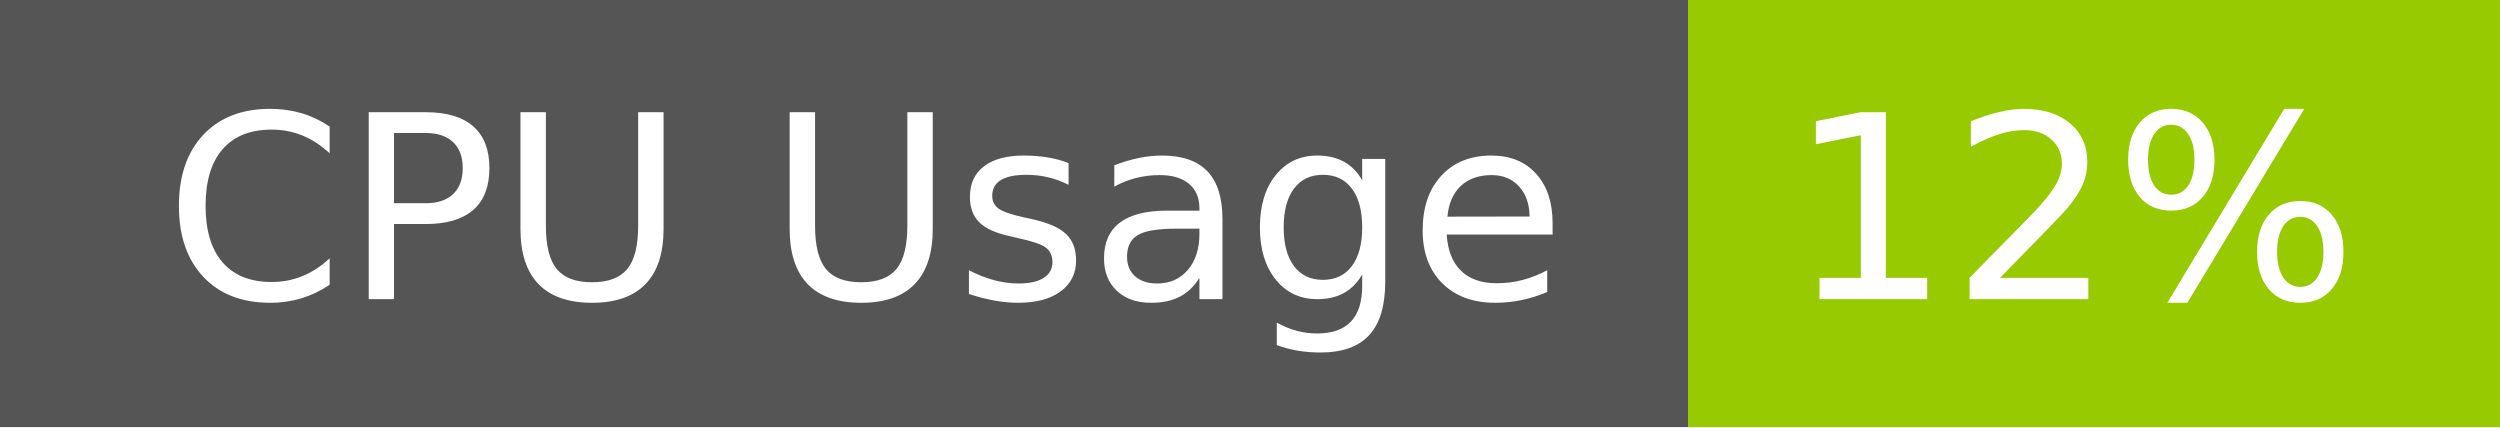
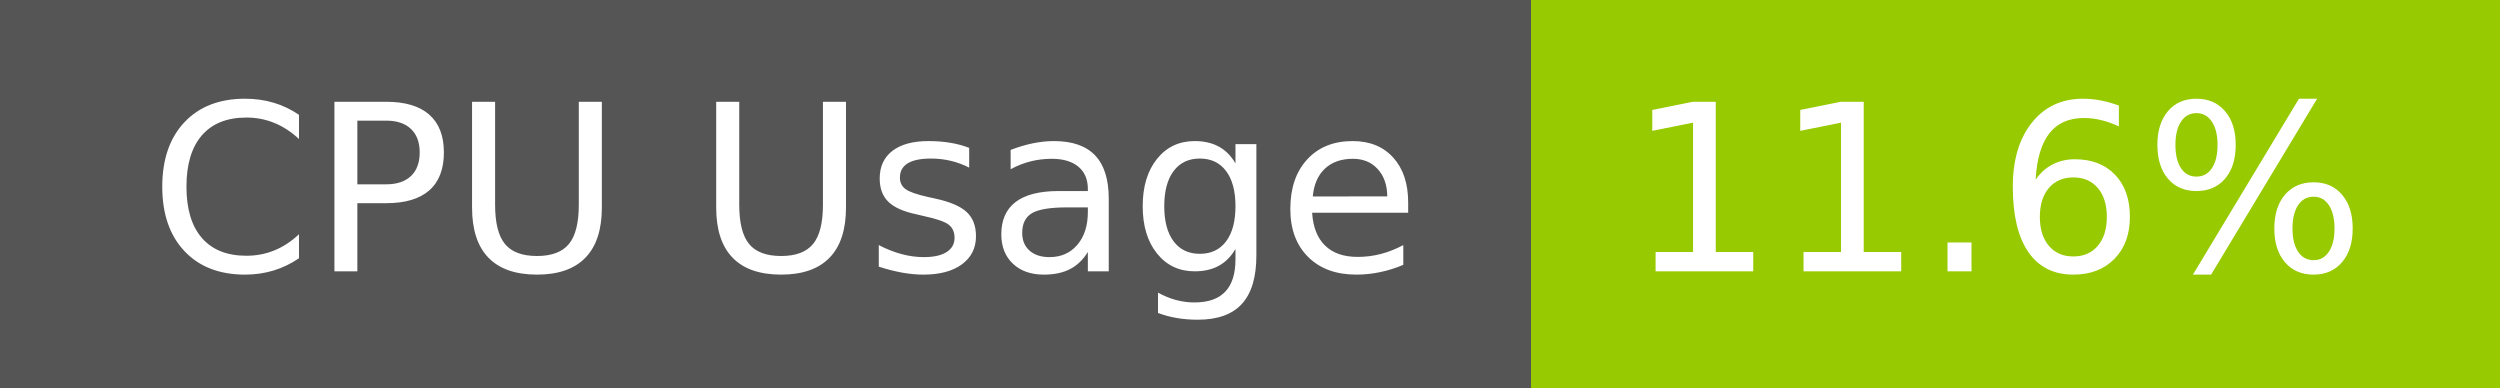
- <svg xmlns="http://www.w3.org/2000/svg" width="117" height="20" role="img" aria-label="CPU Usage: 12%">
+ <svg xmlns="http://www.w3.org/2000/svg" width="129" height="20" role="img" aria-label="CPU Usage: 11.6%">
  <g shape-rendering="crispEdges">
    <rect width="79" height="20" fill="#555" />
-     <rect x="79" width="38" height="20" fill="#97ca00" />
+     <rect x="79" width="50" height="20" fill="#97ca00" />
  </g>
  <g fill="#fff" text-anchor="middle" font-family="Verdana,Geneva,DejaVu Sans,sans-serif" text-rendering="geometricPrecision" font-size="120">
    <text x="405" y="140" transform="scale(.1)" fill="#fff" textLength="665">CPU Usage</text>
-     <text x="970" y="140" transform="scale(.1)" fill="#fff" textLength="276">12%</text>
+     <text x="1030" y="140" transform="scale(.1)" fill="#fff" textLength="390">11.6%</text>
  </g>
</svg>
